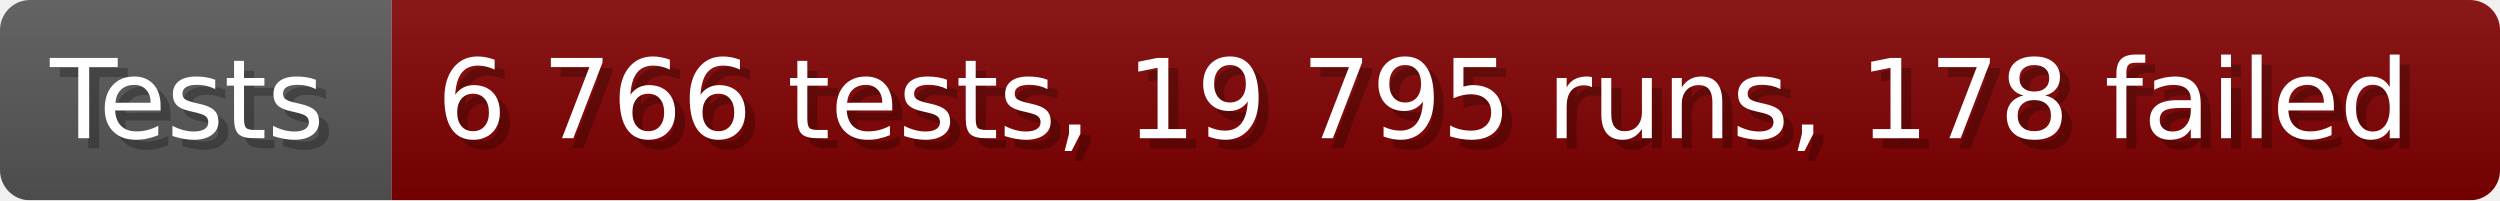
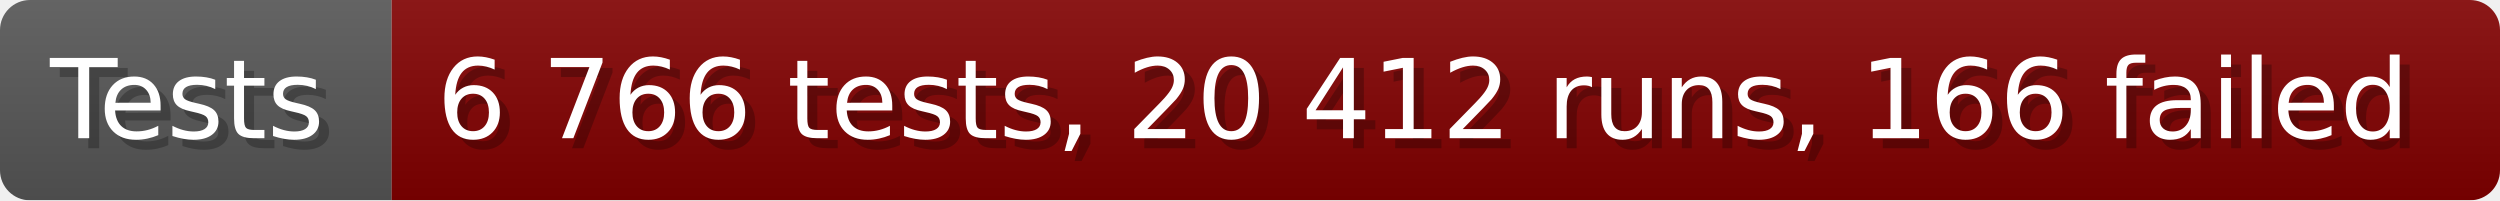
- <svg xmlns="http://www.w3.org/2000/svg" width="249.6" height="20" viewBox="0 0 2496 200" role="img" aria-label="Tests: 6 766 tests, 19 795 runs, 178 failed">
+ <svg xmlns="http://www.w3.org/2000/svg" width="249.6" height="20" viewBox="0 0 2496 200" role="img" aria-label="Tests: 6 766 tests, 20 412 runs, 166 failed">
  <linearGradient id="a" x2="0" y2="100%">
    <stop offset="0" stop-opacity=".1" stop-color="#EEE" />
    <stop offset="1" stop-opacity=".1" />
  </linearGradient>
  <mask id="m">
    <rect width="2496" height="200" rx="30" fill="#FFF" />
  </mask>
  <g mask="url(#m)">
    <rect width="391" height="200" fill="#555" />
    <rect width="2105" height="200" fill="#800000" x="391" />
    <rect width="2496" height="200" fill="url(#a)" />
  </g>
  <g aria-hidden="true" fill="#fff" text-anchor="start" font-family="Verdana,DejaVu Sans,sans-serif" font-size="110">
    <text x="60" y="148" textLength="291" fill="#000" opacity="0.25">Tests</text>
    <text x="50" y="138" textLength="291">Tests</text>
-     <text x="446" y="148" textLength="2005" fill="#000" opacity="0.25">6 766 tests, 19 795 runs, 178 failed</text>
-     <text x="436" y="138" textLength="2005">6 766 tests, 19 795 runs, 178 failed</text>
+     <text x="446" y="148" textLength="2005" fill="#000" opacity="0.25">6 766 tests, 20 412 runs, 166 failed</text>
+     <text x="436" y="138" textLength="2005">6 766 tests, 20 412 runs, 166 failed</text>
  </g>
</svg>
